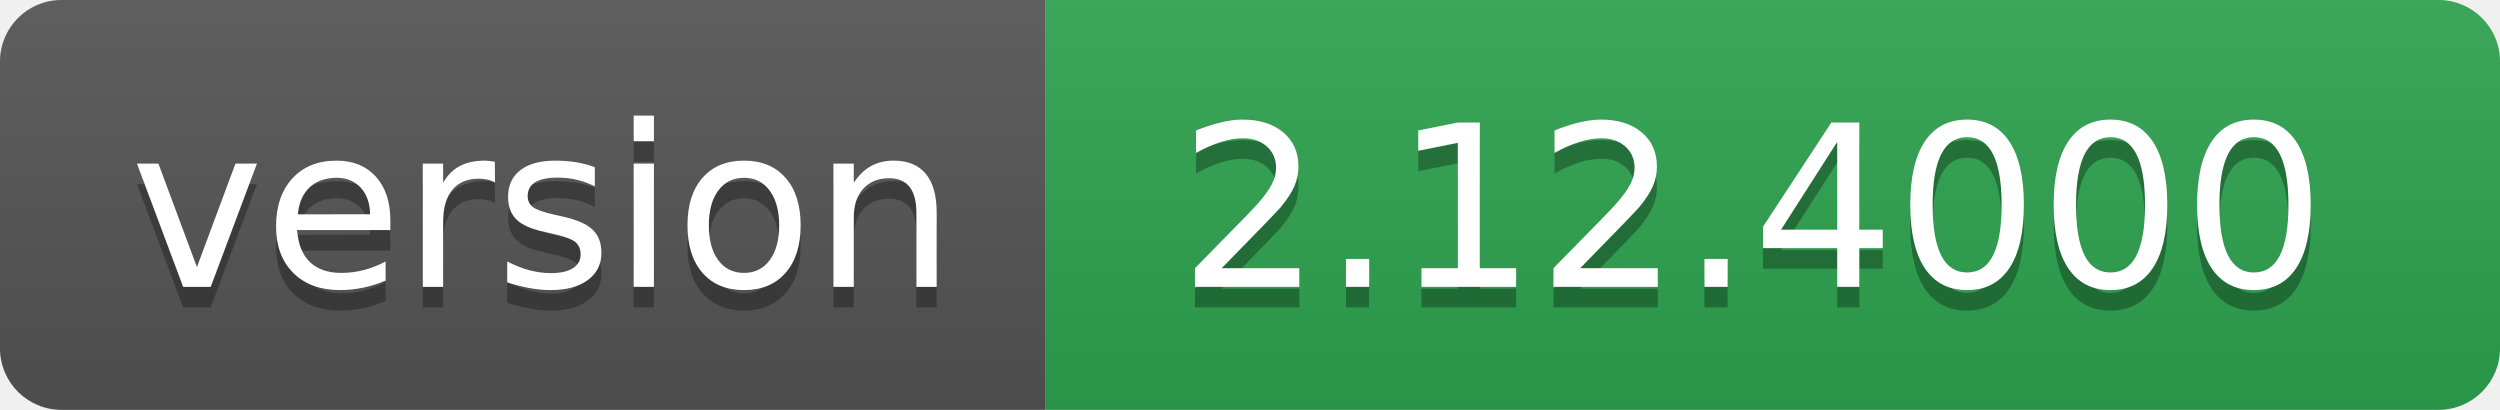
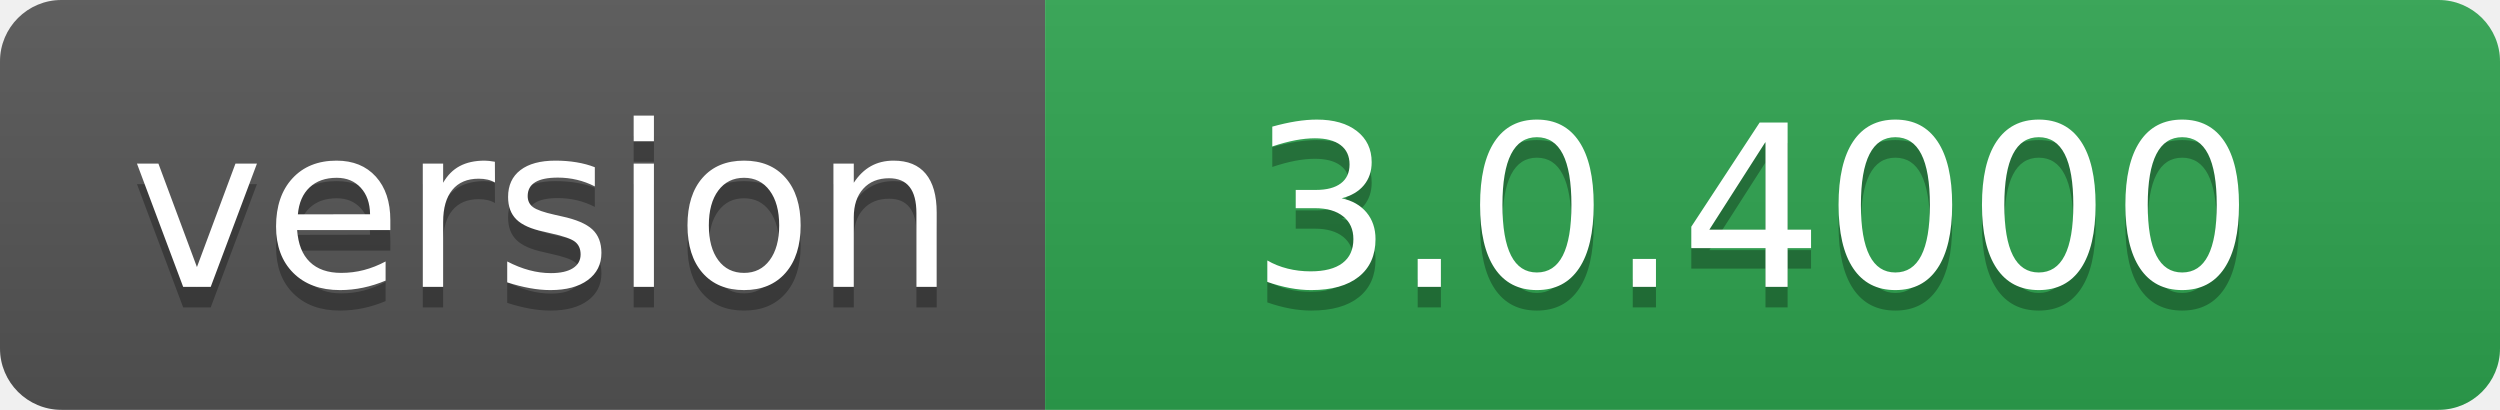
- <svg xmlns="http://www.w3.org/2000/svg" width="122" height="20" role="img" aria-label="version: 2.12.4000">
+ <svg xmlns="http://www.w3.org/2000/svg" width="122" height="20" role="img" aria-label="version: 3.0.4000">
  <linearGradient id="s" x2="0" y2="100%">
    <stop offset="0" stop-color="#bbb" stop-opacity=".1" />
    <stop offset="1" stop-opacity=".1" />
  </linearGradient>
  <clipPath id="r">
    <rect width="122" height="20" rx="3" fill="#fff" />
  </clipPath>
  <g clip-path="url(#r)">
    <rect width="51" height="20" fill="#555" />
    <rect x="51" width="71" height="20" fill="#2ea44f" />
    <rect width="122" height="20" fill="url(#s)" />
  </g>
  <g fill="#fff" text-anchor="middle" font-family="Verdana,Geneva,DejaVu Sans,sans-serif" text-rendering="geometricPrecision" font-size="110">
    <text aria-hidden="true" x="265" y="150" fill="#010101" fill-opacity=".3" transform="scale(.1)" textLength="410">version</text>
    <text x="265" y="140" transform="scale(.1)" fill="#fff" textLength="410">version</text>
-     <text aria-hidden="true" x="855" y="150" fill="#010101" fill-opacity=".3" transform="scale(.1)" textLength="610">2.12.4000</text>
-     <text x="855" y="140" transform="scale(.1)" fill="#fff" textLength="610">2.12.4000</text>
+     <text aria-hidden="true" x="855" y="150" fill="#010101" fill-opacity=".3" transform="scale(.1)" textLength="610">3.0.4000</text>
+     <text x="855" y="140" transform="scale(.1)" fill="#fff" textLength="610">3.0.4000</text>
  </g>
</svg>
